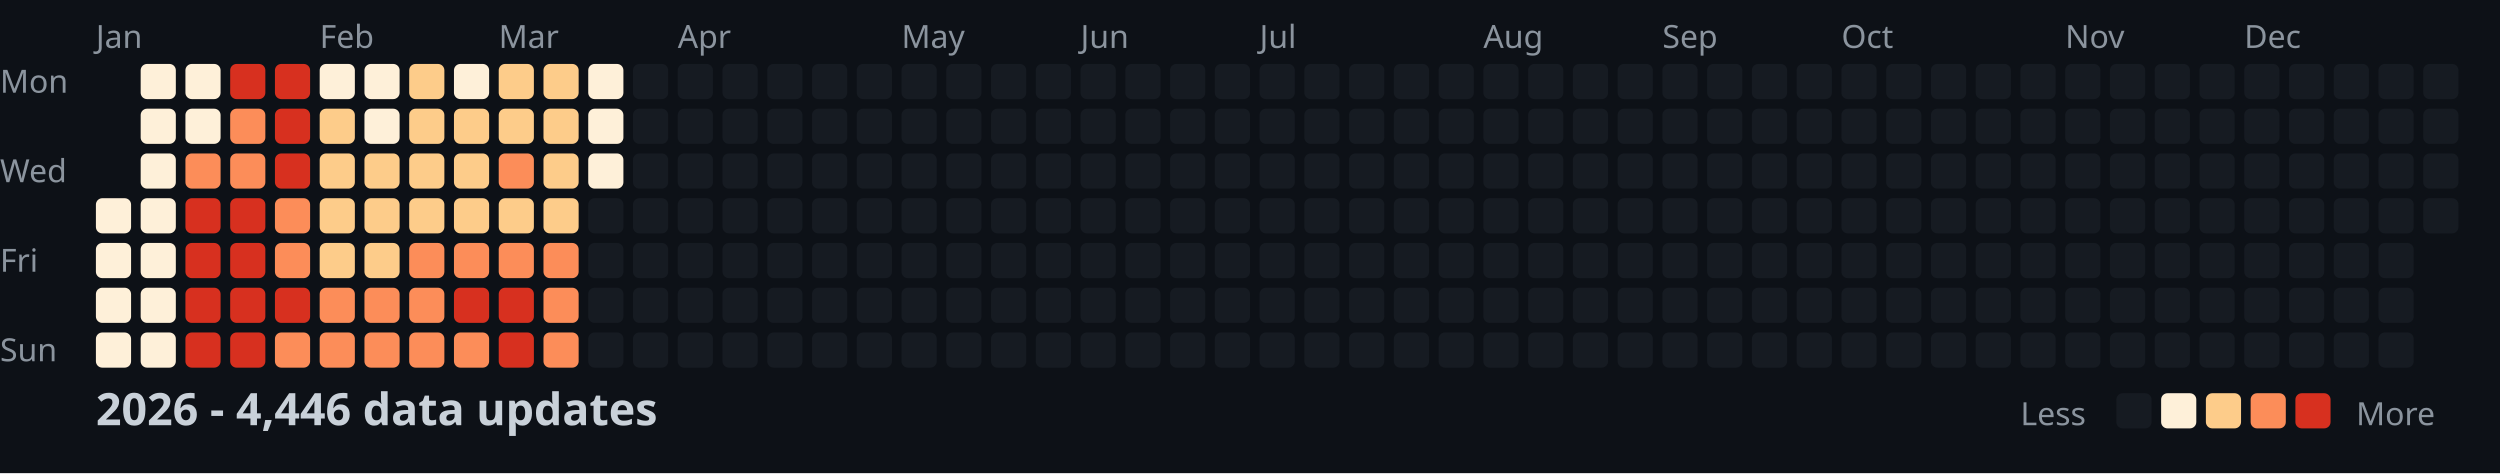
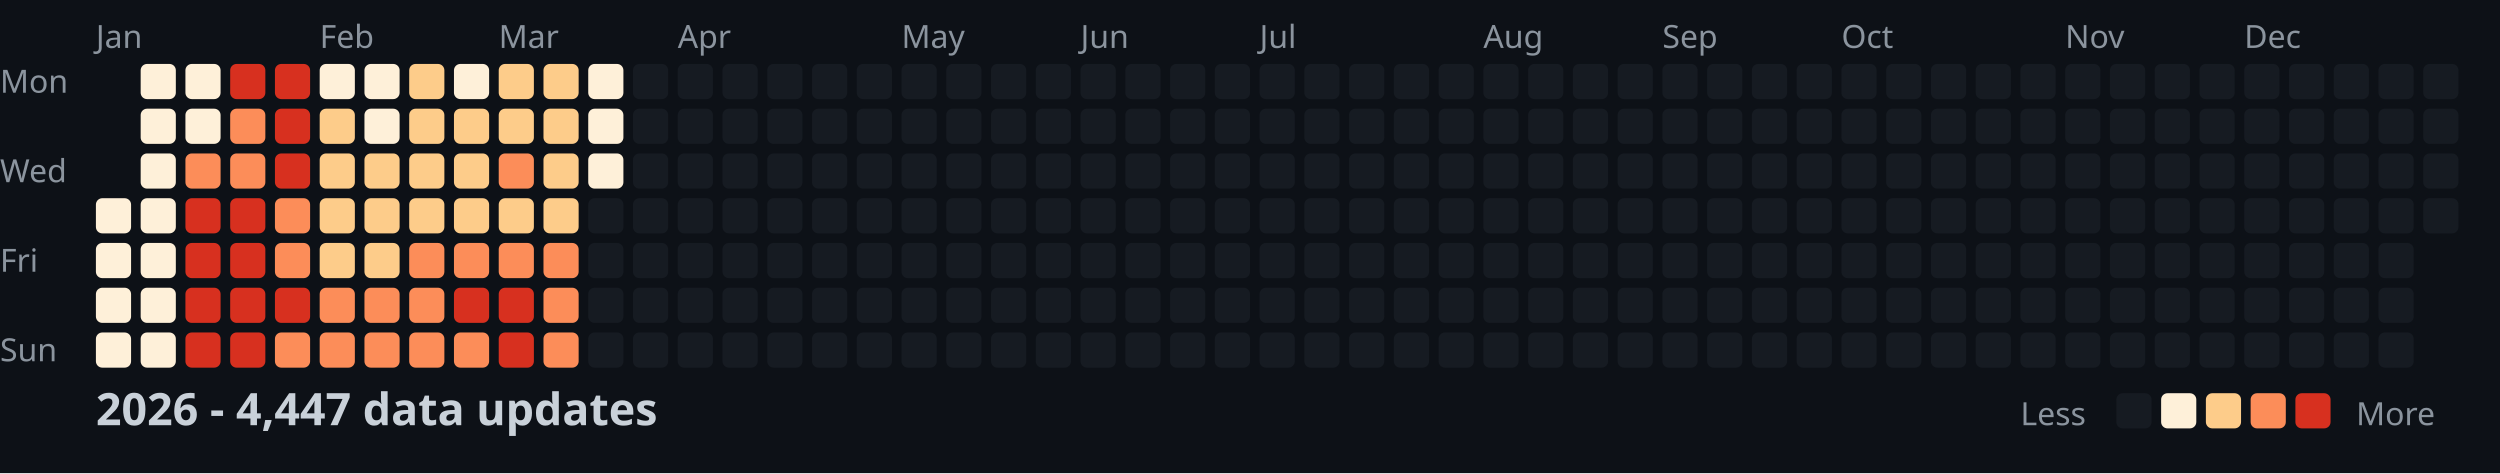
<svg xmlns="http://www.w3.org/2000/svg" width="782" height="148">
  <style>
    .month { font: 10px sans-serif; fill: #8b949e; }
    .day { font: 10px sans-serif; fill: #8b949e; }
    .title { font: bold 14px sans-serif; fill: #c9d1d9; }
    .legend { font: 10px sans-serif; fill: #8b949e; }
  </style>
  <rect width="100%" height="100%" fill="#0d1117" />
  <text x="0" y="29" class="day">Mon</text>
  <text x="0" y="57" class="day">Wed</text>
  <text x="0" y="85" class="day">Fri</text>
  <text x="0" y="113" class="day">Sun</text>
  <text x="30" y="15" class="month">Jan</text>
  <text x="100" y="15" class="month">Feb</text>
  <text x="156" y="15" class="month">Mar</text>
  <text x="212" y="15" class="month">Apr</text>
  <text x="282" y="15" class="month">May</text>
  <text x="338" y="15" class="month">Jun</text>
  <text x="394" y="15" class="month">Jul</text>
  <text x="464" y="15" class="month">Aug</text>
  <text x="520" y="15" class="month">Sep</text>
  <text x="576" y="15" class="month">Oct</text>
  <text x="646" y="15" class="month">Nov</text>
  <text x="702" y="15" class="month">Dec</text>
  <rect x="30" y="62" width="11" height="11" fill="#fef0d9" rx="2" />
  <rect x="30" y="76" width="11" height="11" fill="#fef0d9" rx="2" />
  <rect x="30" y="90" width="11" height="11" fill="#fef0d9" rx="2" />
  <rect x="30" y="104" width="11" height="11" fill="#fef0d9" rx="2" />
  <rect x="44" y="20" width="11" height="11" fill="#fef0d9" rx="2" />
  <rect x="44" y="34" width="11" height="11" fill="#fef0d9" rx="2" />
  <rect x="44" y="48" width="11" height="11" fill="#fef0d9" rx="2" />
  <rect x="44" y="62" width="11" height="11" fill="#fef0d9" rx="2" />
  <rect x="44" y="76" width="11" height="11" fill="#fef0d9" rx="2" />
  <rect x="44" y="90" width="11" height="11" fill="#fef0d9" rx="2" />
  <rect x="44" y="104" width="11" height="11" fill="#fef0d9" rx="2" />
  <rect x="58" y="20" width="11" height="11" fill="#fef0d9" rx="2" />
  <rect x="58" y="34" width="11" height="11" fill="#fef0d9" rx="2" />
  <rect x="58" y="48" width="11" height="11" fill="#fc8d59" rx="2" />
  <rect x="58" y="62" width="11" height="11" fill="#d7301f" rx="2" />
  <rect x="58" y="76" width="11" height="11" fill="#d7301f" rx="2" />
  <rect x="58" y="90" width="11" height="11" fill="#d7301f" rx="2" />
  <rect x="58" y="104" width="11" height="11" fill="#d7301f" rx="2" />
  <rect x="72" y="20" width="11" height="11" fill="#d7301f" rx="2" />
  <rect x="72" y="34" width="11" height="11" fill="#fc8d59" rx="2" />
  <rect x="72" y="48" width="11" height="11" fill="#fc8d59" rx="2" />
  <rect x="72" y="62" width="11" height="11" fill="#d7301f" rx="2" />
  <rect x="72" y="76" width="11" height="11" fill="#d7301f" rx="2" />
  <rect x="72" y="90" width="11" height="11" fill="#d7301f" rx="2" />
  <rect x="72" y="104" width="11" height="11" fill="#d7301f" rx="2" />
  <rect x="86" y="20" width="11" height="11" fill="#d7301f" rx="2" />
  <rect x="86" y="34" width="11" height="11" fill="#d7301f" rx="2" />
  <rect x="86" y="48" width="11" height="11" fill="#d7301f" rx="2" />
  <rect x="86" y="62" width="11" height="11" fill="#fc8d59" rx="2" />
  <rect x="86" y="76" width="11" height="11" fill="#fc8d59" rx="2" />
  <rect x="86" y="90" width="11" height="11" fill="#d7301f" rx="2" />
  <rect x="86" y="104" width="11" height="11" fill="#fc8d59" rx="2" />
  <rect x="100" y="20" width="11" height="11" fill="#fef0d9" rx="2" />
  <rect x="100" y="34" width="11" height="11" fill="#fdcc8a" rx="2" />
  <rect x="100" y="48" width="11" height="11" fill="#fdcc8a" rx="2" />
  <rect x="100" y="62" width="11" height="11" fill="#fdcc8a" rx="2" />
  <rect x="100" y="76" width="11" height="11" fill="#fdcc8a" rx="2" />
  <rect x="100" y="90" width="11" height="11" fill="#fc8d59" rx="2" />
  <rect x="100" y="104" width="11" height="11" fill="#fc8d59" rx="2" />
  <rect x="114" y="20" width="11" height="11" fill="#fef0d9" rx="2" />
  <rect x="114" y="34" width="11" height="11" fill="#fef0d9" rx="2" />
  <rect x="114" y="48" width="11" height="11" fill="#fdcc8a" rx="2" />
  <rect x="114" y="62" width="11" height="11" fill="#fdcc8a" rx="2" />
  <rect x="114" y="76" width="11" height="11" fill="#fdcc8a" rx="2" />
  <rect x="114" y="90" width="11" height="11" fill="#fc8d59" rx="2" />
  <rect x="114" y="104" width="11" height="11" fill="#fc8d59" rx="2" />
  <rect x="128" y="20" width="11" height="11" fill="#fdcc8a" rx="2" />
  <rect x="128" y="34" width="11" height="11" fill="#fdcc8a" rx="2" />
  <rect x="128" y="48" width="11" height="11" fill="#fdcc8a" rx="2" />
  <rect x="128" y="62" width="11" height="11" fill="#fdcc8a" rx="2" />
  <rect x="128" y="76" width="11" height="11" fill="#fc8d59" rx="2" />
  <rect x="128" y="90" width="11" height="11" fill="#fc8d59" rx="2" />
  <rect x="128" y="104" width="11" height="11" fill="#fc8d59" rx="2" />
  <rect x="142" y="20" width="11" height="11" fill="#fef0d9" rx="2" />
  <rect x="142" y="34" width="11" height="11" fill="#fdcc8a" rx="2" />
  <rect x="142" y="48" width="11" height="11" fill="#fdcc8a" rx="2" />
  <rect x="142" y="62" width="11" height="11" fill="#fdcc8a" rx="2" />
  <rect x="142" y="76" width="11" height="11" fill="#fc8d59" rx="2" />
  <rect x="142" y="90" width="11" height="11" fill="#d7301f" rx="2" />
  <rect x="142" y="104" width="11" height="11" fill="#fc8d59" rx="2" />
  <rect x="156" y="20" width="11" height="11" fill="#fdcc8a" rx="2" />
  <rect x="156" y="34" width="11" height="11" fill="#fdcc8a" rx="2" />
  <rect x="156" y="48" width="11" height="11" fill="#fc8d59" rx="2" />
  <rect x="156" y="62" width="11" height="11" fill="#fdcc8a" rx="2" />
  <rect x="156" y="76" width="11" height="11" fill="#fc8d59" rx="2" />
  <rect x="156" y="90" width="11" height="11" fill="#d7301f" rx="2" />
  <rect x="156" y="104" width="11" height="11" fill="#d7301f" rx="2" />
  <rect x="170" y="20" width="11" height="11" fill="#fdcc8a" rx="2" />
  <rect x="170" y="34" width="11" height="11" fill="#fdcc8a" rx="2" />
  <rect x="170" y="48" width="11" height="11" fill="#fdcc8a" rx="2" />
  <rect x="170" y="62" width="11" height="11" fill="#fdcc8a" rx="2" />
  <rect x="170" y="76" width="11" height="11" fill="#fc8d59" rx="2" />
  <rect x="170" y="90" width="11" height="11" fill="#fc8d59" rx="2" />
  <rect x="170" y="104" width="11" height="11" fill="#fc8d59" rx="2" />
  <rect x="184" y="20" width="11" height="11" fill="#fef0d9" rx="2" />
  <rect x="184" y="34" width="11" height="11" fill="#fef0d9" rx="2" />
  <rect x="184" y="48" width="11" height="11" fill="#fef0d9" rx="2" />
  <rect x="184" y="62" width="11" height="11" fill="#161b22" rx="2" />
  <rect x="184" y="76" width="11" height="11" fill="#161b22" rx="2" />
  <rect x="184" y="90" width="11" height="11" fill="#161b22" rx="2" />
  <rect x="184" y="104" width="11" height="11" fill="#161b22" rx="2" />
  <rect x="198" y="20" width="11" height="11" fill="#161b22" rx="2" />
  <rect x="198" y="34" width="11" height="11" fill="#161b22" rx="2" />
  <rect x="198" y="48" width="11" height="11" fill="#161b22" rx="2" />
  <rect x="198" y="62" width="11" height="11" fill="#161b22" rx="2" />
  <rect x="198" y="76" width="11" height="11" fill="#161b22" rx="2" />
  <rect x="198" y="90" width="11" height="11" fill="#161b22" rx="2" />
  <rect x="198" y="104" width="11" height="11" fill="#161b22" rx="2" />
  <rect x="212" y="20" width="11" height="11" fill="#161b22" rx="2" />
  <rect x="212" y="34" width="11" height="11" fill="#161b22" rx="2" />
  <rect x="212" y="48" width="11" height="11" fill="#161b22" rx="2" />
  <rect x="212" y="62" width="11" height="11" fill="#161b22" rx="2" />
  <rect x="212" y="76" width="11" height="11" fill="#161b22" rx="2" />
  <rect x="212" y="90" width="11" height="11" fill="#161b22" rx="2" />
  <rect x="212" y="104" width="11" height="11" fill="#161b22" rx="2" />
  <rect x="226" y="20" width="11" height="11" fill="#161b22" rx="2" />
  <rect x="226" y="34" width="11" height="11" fill="#161b22" rx="2" />
  <rect x="226" y="48" width="11" height="11" fill="#161b22" rx="2" />
  <rect x="226" y="62" width="11" height="11" fill="#161b22" rx="2" />
  <rect x="226" y="76" width="11" height="11" fill="#161b22" rx="2" />
  <rect x="226" y="90" width="11" height="11" fill="#161b22" rx="2" />
  <rect x="226" y="104" width="11" height="11" fill="#161b22" rx="2" />
  <rect x="240" y="20" width="11" height="11" fill="#161b22" rx="2" />
  <rect x="240" y="34" width="11" height="11" fill="#161b22" rx="2" />
  <rect x="240" y="48" width="11" height="11" fill="#161b22" rx="2" />
  <rect x="240" y="62" width="11" height="11" fill="#161b22" rx="2" />
  <rect x="240" y="76" width="11" height="11" fill="#161b22" rx="2" />
  <rect x="240" y="90" width="11" height="11" fill="#161b22" rx="2" />
  <rect x="240" y="104" width="11" height="11" fill="#161b22" rx="2" />
  <rect x="254" y="20" width="11" height="11" fill="#161b22" rx="2" />
  <rect x="254" y="34" width="11" height="11" fill="#161b22" rx="2" />
  <rect x="254" y="48" width="11" height="11" fill="#161b22" rx="2" />
  <rect x="254" y="62" width="11" height="11" fill="#161b22" rx="2" />
  <rect x="254" y="76" width="11" height="11" fill="#161b22" rx="2" />
  <rect x="254" y="90" width="11" height="11" fill="#161b22" rx="2" />
  <rect x="254" y="104" width="11" height="11" fill="#161b22" rx="2" />
  <rect x="268" y="20" width="11" height="11" fill="#161b22" rx="2" />
  <rect x="268" y="34" width="11" height="11" fill="#161b22" rx="2" />
  <rect x="268" y="48" width="11" height="11" fill="#161b22" rx="2" />
  <rect x="268" y="62" width="11" height="11" fill="#161b22" rx="2" />
  <rect x="268" y="76" width="11" height="11" fill="#161b22" rx="2" />
  <rect x="268" y="90" width="11" height="11" fill="#161b22" rx="2" />
  <rect x="268" y="104" width="11" height="11" fill="#161b22" rx="2" />
  <rect x="282" y="20" width="11" height="11" fill="#161b22" rx="2" />
  <rect x="282" y="34" width="11" height="11" fill="#161b22" rx="2" />
  <rect x="282" y="48" width="11" height="11" fill="#161b22" rx="2" />
  <rect x="282" y="62" width="11" height="11" fill="#161b22" rx="2" />
  <rect x="282" y="76" width="11" height="11" fill="#161b22" rx="2" />
  <rect x="282" y="90" width="11" height="11" fill="#161b22" rx="2" />
  <rect x="282" y="104" width="11" height="11" fill="#161b22" rx="2" />
  <rect x="296" y="20" width="11" height="11" fill="#161b22" rx="2" />
  <rect x="296" y="34" width="11" height="11" fill="#161b22" rx="2" />
  <rect x="296" y="48" width="11" height="11" fill="#161b22" rx="2" />
  <rect x="296" y="62" width="11" height="11" fill="#161b22" rx="2" />
  <rect x="296" y="76" width="11" height="11" fill="#161b22" rx="2" />
  <rect x="296" y="90" width="11" height="11" fill="#161b22" rx="2" />
  <rect x="296" y="104" width="11" height="11" fill="#161b22" rx="2" />
  <rect x="310" y="20" width="11" height="11" fill="#161b22" rx="2" />
  <rect x="310" y="34" width="11" height="11" fill="#161b22" rx="2" />
  <rect x="310" y="48" width="11" height="11" fill="#161b22" rx="2" />
  <rect x="310" y="62" width="11" height="11" fill="#161b22" rx="2" />
  <rect x="310" y="76" width="11" height="11" fill="#161b22" rx="2" />
  <rect x="310" y="90" width="11" height="11" fill="#161b22" rx="2" />
  <rect x="310" y="104" width="11" height="11" fill="#161b22" rx="2" />
  <rect x="324" y="20" width="11" height="11" fill="#161b22" rx="2" />
  <rect x="324" y="34" width="11" height="11" fill="#161b22" rx="2" />
  <rect x="324" y="48" width="11" height="11" fill="#161b22" rx="2" />
  <rect x="324" y="62" width="11" height="11" fill="#161b22" rx="2" />
  <rect x="324" y="76" width="11" height="11" fill="#161b22" rx="2" />
  <rect x="324" y="90" width="11" height="11" fill="#161b22" rx="2" />
  <rect x="324" y="104" width="11" height="11" fill="#161b22" rx="2" />
  <rect x="338" y="20" width="11" height="11" fill="#161b22" rx="2" />
  <rect x="338" y="34" width="11" height="11" fill="#161b22" rx="2" />
  <rect x="338" y="48" width="11" height="11" fill="#161b22" rx="2" />
  <rect x="338" y="62" width="11" height="11" fill="#161b22" rx="2" />
  <rect x="338" y="76" width="11" height="11" fill="#161b22" rx="2" />
  <rect x="338" y="90" width="11" height="11" fill="#161b22" rx="2" />
  <rect x="338" y="104" width="11" height="11" fill="#161b22" rx="2" />
  <rect x="352" y="20" width="11" height="11" fill="#161b22" rx="2" />
  <rect x="352" y="34" width="11" height="11" fill="#161b22" rx="2" />
  <rect x="352" y="48" width="11" height="11" fill="#161b22" rx="2" />
  <rect x="352" y="62" width="11" height="11" fill="#161b22" rx="2" />
  <rect x="352" y="76" width="11" height="11" fill="#161b22" rx="2" />
  <rect x="352" y="90" width="11" height="11" fill="#161b22" rx="2" />
  <rect x="352" y="104" width="11" height="11" fill="#161b22" rx="2" />
  <rect x="366" y="20" width="11" height="11" fill="#161b22" rx="2" />
  <rect x="366" y="34" width="11" height="11" fill="#161b22" rx="2" />
  <rect x="366" y="48" width="11" height="11" fill="#161b22" rx="2" />
  <rect x="366" y="62" width="11" height="11" fill="#161b22" rx="2" />
  <rect x="366" y="76" width="11" height="11" fill="#161b22" rx="2" />
  <rect x="366" y="90" width="11" height="11" fill="#161b22" rx="2" />
  <rect x="366" y="104" width="11" height="11" fill="#161b22" rx="2" />
  <rect x="380" y="20" width="11" height="11" fill="#161b22" rx="2" />
  <rect x="380" y="34" width="11" height="11" fill="#161b22" rx="2" />
  <rect x="380" y="48" width="11" height="11" fill="#161b22" rx="2" />
  <rect x="380" y="62" width="11" height="11" fill="#161b22" rx="2" />
  <rect x="380" y="76" width="11" height="11" fill="#161b22" rx="2" />
  <rect x="380" y="90" width="11" height="11" fill="#161b22" rx="2" />
  <rect x="380" y="104" width="11" height="11" fill="#161b22" rx="2" />
  <rect x="394" y="20" width="11" height="11" fill="#161b22" rx="2" />
  <rect x="394" y="34" width="11" height="11" fill="#161b22" rx="2" />
  <rect x="394" y="48" width="11" height="11" fill="#161b22" rx="2" />
  <rect x="394" y="62" width="11" height="11" fill="#161b22" rx="2" />
  <rect x="394" y="76" width="11" height="11" fill="#161b22" rx="2" />
  <rect x="394" y="90" width="11" height="11" fill="#161b22" rx="2" />
  <rect x="394" y="104" width="11" height="11" fill="#161b22" rx="2" />
  <rect x="408" y="20" width="11" height="11" fill="#161b22" rx="2" />
  <rect x="408" y="34" width="11" height="11" fill="#161b22" rx="2" />
  <rect x="408" y="48" width="11" height="11" fill="#161b22" rx="2" />
  <rect x="408" y="62" width="11" height="11" fill="#161b22" rx="2" />
  <rect x="408" y="76" width="11" height="11" fill="#161b22" rx="2" />
  <rect x="408" y="90" width="11" height="11" fill="#161b22" rx="2" />
  <rect x="408" y="104" width="11" height="11" fill="#161b22" rx="2" />
  <rect x="422" y="20" width="11" height="11" fill="#161b22" rx="2" />
  <rect x="422" y="34" width="11" height="11" fill="#161b22" rx="2" />
  <rect x="422" y="48" width="11" height="11" fill="#161b22" rx="2" />
  <rect x="422" y="62" width="11" height="11" fill="#161b22" rx="2" />
  <rect x="422" y="76" width="11" height="11" fill="#161b22" rx="2" />
  <rect x="422" y="90" width="11" height="11" fill="#161b22" rx="2" />
  <rect x="422" y="104" width="11" height="11" fill="#161b22" rx="2" />
  <rect x="436" y="20" width="11" height="11" fill="#161b22" rx="2" />
  <rect x="436" y="34" width="11" height="11" fill="#161b22" rx="2" />
  <rect x="436" y="48" width="11" height="11" fill="#161b22" rx="2" />
  <rect x="436" y="62" width="11" height="11" fill="#161b22" rx="2" />
  <rect x="436" y="76" width="11" height="11" fill="#161b22" rx="2" />
  <rect x="436" y="90" width="11" height="11" fill="#161b22" rx="2" />
  <rect x="436" y="104" width="11" height="11" fill="#161b22" rx="2" />
  <rect x="450" y="20" width="11" height="11" fill="#161b22" rx="2" />
  <rect x="450" y="34" width="11" height="11" fill="#161b22" rx="2" />
  <rect x="450" y="48" width="11" height="11" fill="#161b22" rx="2" />
  <rect x="450" y="62" width="11" height="11" fill="#161b22" rx="2" />
  <rect x="450" y="76" width="11" height="11" fill="#161b22" rx="2" />
  <rect x="450" y="90" width="11" height="11" fill="#161b22" rx="2" />
  <rect x="450" y="104" width="11" height="11" fill="#161b22" rx="2" />
  <rect x="464" y="20" width="11" height="11" fill="#161b22" rx="2" />
  <rect x="464" y="34" width="11" height="11" fill="#161b22" rx="2" />
  <rect x="464" y="48" width="11" height="11" fill="#161b22" rx="2" />
  <rect x="464" y="62" width="11" height="11" fill="#161b22" rx="2" />
  <rect x="464" y="76" width="11" height="11" fill="#161b22" rx="2" />
  <rect x="464" y="90" width="11" height="11" fill="#161b22" rx="2" />
  <rect x="464" y="104" width="11" height="11" fill="#161b22" rx="2" />
  <rect x="478" y="20" width="11" height="11" fill="#161b22" rx="2" />
  <rect x="478" y="34" width="11" height="11" fill="#161b22" rx="2" />
  <rect x="478" y="48" width="11" height="11" fill="#161b22" rx="2" />
  <rect x="478" y="62" width="11" height="11" fill="#161b22" rx="2" />
  <rect x="478" y="76" width="11" height="11" fill="#161b22" rx="2" />
  <rect x="478" y="90" width="11" height="11" fill="#161b22" rx="2" />
  <rect x="478" y="104" width="11" height="11" fill="#161b22" rx="2" />
  <rect x="492" y="20" width="11" height="11" fill="#161b22" rx="2" />
  <rect x="492" y="34" width="11" height="11" fill="#161b22" rx="2" />
  <rect x="492" y="48" width="11" height="11" fill="#161b22" rx="2" />
  <rect x="492" y="62" width="11" height="11" fill="#161b22" rx="2" />
  <rect x="492" y="76" width="11" height="11" fill="#161b22" rx="2" />
  <rect x="492" y="90" width="11" height="11" fill="#161b22" rx="2" />
  <rect x="492" y="104" width="11" height="11" fill="#161b22" rx="2" />
  <rect x="506" y="20" width="11" height="11" fill="#161b22" rx="2" />
  <rect x="506" y="34" width="11" height="11" fill="#161b22" rx="2" />
  <rect x="506" y="48" width="11" height="11" fill="#161b22" rx="2" />
  <rect x="506" y="62" width="11" height="11" fill="#161b22" rx="2" />
  <rect x="506" y="76" width="11" height="11" fill="#161b22" rx="2" />
  <rect x="506" y="90" width="11" height="11" fill="#161b22" rx="2" />
  <rect x="506" y="104" width="11" height="11" fill="#161b22" rx="2" />
  <rect x="520" y="20" width="11" height="11" fill="#161b22" rx="2" />
  <rect x="520" y="34" width="11" height="11" fill="#161b22" rx="2" />
  <rect x="520" y="48" width="11" height="11" fill="#161b22" rx="2" />
  <rect x="520" y="62" width="11" height="11" fill="#161b22" rx="2" />
  <rect x="520" y="76" width="11" height="11" fill="#161b22" rx="2" />
  <rect x="520" y="90" width="11" height="11" fill="#161b22" rx="2" />
  <rect x="520" y="104" width="11" height="11" fill="#161b22" rx="2" />
  <rect x="534" y="20" width="11" height="11" fill="#161b22" rx="2" />
  <rect x="534" y="34" width="11" height="11" fill="#161b22" rx="2" />
  <rect x="534" y="48" width="11" height="11" fill="#161b22" rx="2" />
  <rect x="534" y="62" width="11" height="11" fill="#161b22" rx="2" />
  <rect x="534" y="76" width="11" height="11" fill="#161b22" rx="2" />
  <rect x="534" y="90" width="11" height="11" fill="#161b22" rx="2" />
  <rect x="534" y="104" width="11" height="11" fill="#161b22" rx="2" />
  <rect x="548" y="20" width="11" height="11" fill="#161b22" rx="2" />
  <rect x="548" y="34" width="11" height="11" fill="#161b22" rx="2" />
  <rect x="548" y="48" width="11" height="11" fill="#161b22" rx="2" />
  <rect x="548" y="62" width="11" height="11" fill="#161b22" rx="2" />
  <rect x="548" y="76" width="11" height="11" fill="#161b22" rx="2" />
  <rect x="548" y="90" width="11" height="11" fill="#161b22" rx="2" />
  <rect x="548" y="104" width="11" height="11" fill="#161b22" rx="2" />
  <rect x="562" y="20" width="11" height="11" fill="#161b22" rx="2" />
  <rect x="562" y="34" width="11" height="11" fill="#161b22" rx="2" />
  <rect x="562" y="48" width="11" height="11" fill="#161b22" rx="2" />
  <rect x="562" y="62" width="11" height="11" fill="#161b22" rx="2" />
  <rect x="562" y="76" width="11" height="11" fill="#161b22" rx="2" />
  <rect x="562" y="90" width="11" height="11" fill="#161b22" rx="2" />
  <rect x="562" y="104" width="11" height="11" fill="#161b22" rx="2" />
  <rect x="576" y="20" width="11" height="11" fill="#161b22" rx="2" />
  <rect x="576" y="34" width="11" height="11" fill="#161b22" rx="2" />
  <rect x="576" y="48" width="11" height="11" fill="#161b22" rx="2" />
  <rect x="576" y="62" width="11" height="11" fill="#161b22" rx="2" />
  <rect x="576" y="76" width="11" height="11" fill="#161b22" rx="2" />
  <rect x="576" y="90" width="11" height="11" fill="#161b22" rx="2" />
  <rect x="576" y="104" width="11" height="11" fill="#161b22" rx="2" />
  <rect x="590" y="20" width="11" height="11" fill="#161b22" rx="2" />
  <rect x="590" y="34" width="11" height="11" fill="#161b22" rx="2" />
  <rect x="590" y="48" width="11" height="11" fill="#161b22" rx="2" />
  <rect x="590" y="62" width="11" height="11" fill="#161b22" rx="2" />
  <rect x="590" y="76" width="11" height="11" fill="#161b22" rx="2" />
  <rect x="590" y="90" width="11" height="11" fill="#161b22" rx="2" />
  <rect x="590" y="104" width="11" height="11" fill="#161b22" rx="2" />
  <rect x="604" y="20" width="11" height="11" fill="#161b22" rx="2" />
  <rect x="604" y="34" width="11" height="11" fill="#161b22" rx="2" />
  <rect x="604" y="48" width="11" height="11" fill="#161b22" rx="2" />
  <rect x="604" y="62" width="11" height="11" fill="#161b22" rx="2" />
  <rect x="604" y="76" width="11" height="11" fill="#161b22" rx="2" />
  <rect x="604" y="90" width="11" height="11" fill="#161b22" rx="2" />
  <rect x="604" y="104" width="11" height="11" fill="#161b22" rx="2" />
  <rect x="618" y="20" width="11" height="11" fill="#161b22" rx="2" />
  <rect x="618" y="34" width="11" height="11" fill="#161b22" rx="2" />
  <rect x="618" y="48" width="11" height="11" fill="#161b22" rx="2" />
  <rect x="618" y="62" width="11" height="11" fill="#161b22" rx="2" />
  <rect x="618" y="76" width="11" height="11" fill="#161b22" rx="2" />
  <rect x="618" y="90" width="11" height="11" fill="#161b22" rx="2" />
  <rect x="618" y="104" width="11" height="11" fill="#161b22" rx="2" />
  <rect x="632" y="20" width="11" height="11" fill="#161b22" rx="2" />
  <rect x="632" y="34" width="11" height="11" fill="#161b22" rx="2" />
  <rect x="632" y="48" width="11" height="11" fill="#161b22" rx="2" />
  <rect x="632" y="62" width="11" height="11" fill="#161b22" rx="2" />
  <rect x="632" y="76" width="11" height="11" fill="#161b22" rx="2" />
  <rect x="632" y="90" width="11" height="11" fill="#161b22" rx="2" />
  <rect x="632" y="104" width="11" height="11" fill="#161b22" rx="2" />
  <rect x="646" y="20" width="11" height="11" fill="#161b22" rx="2" />
  <rect x="646" y="34" width="11" height="11" fill="#161b22" rx="2" />
  <rect x="646" y="48" width="11" height="11" fill="#161b22" rx="2" />
  <rect x="646" y="62" width="11" height="11" fill="#161b22" rx="2" />
  <rect x="646" y="76" width="11" height="11" fill="#161b22" rx="2" />
  <rect x="646" y="90" width="11" height="11" fill="#161b22" rx="2" />
  <rect x="646" y="104" width="11" height="11" fill="#161b22" rx="2" />
  <rect x="660" y="20" width="11" height="11" fill="#161b22" rx="2" />
  <rect x="660" y="34" width="11" height="11" fill="#161b22" rx="2" />
  <rect x="660" y="48" width="11" height="11" fill="#161b22" rx="2" />
  <rect x="660" y="62" width="11" height="11" fill="#161b22" rx="2" />
  <rect x="660" y="76" width="11" height="11" fill="#161b22" rx="2" />
  <rect x="660" y="90" width="11" height="11" fill="#161b22" rx="2" />
  <rect x="660" y="104" width="11" height="11" fill="#161b22" rx="2" />
  <rect x="674" y="20" width="11" height="11" fill="#161b22" rx="2" />
  <rect x="674" y="34" width="11" height="11" fill="#161b22" rx="2" />
  <rect x="674" y="48" width="11" height="11" fill="#161b22" rx="2" />
  <rect x="674" y="62" width="11" height="11" fill="#161b22" rx="2" />
  <rect x="674" y="76" width="11" height="11" fill="#161b22" rx="2" />
  <rect x="674" y="90" width="11" height="11" fill="#161b22" rx="2" />
  <rect x="674" y="104" width="11" height="11" fill="#161b22" rx="2" />
  <rect x="688" y="20" width="11" height="11" fill="#161b22" rx="2" />
  <rect x="688" y="34" width="11" height="11" fill="#161b22" rx="2" />
  <rect x="688" y="48" width="11" height="11" fill="#161b22" rx="2" />
  <rect x="688" y="62" width="11" height="11" fill="#161b22" rx="2" />
  <rect x="688" y="76" width="11" height="11" fill="#161b22" rx="2" />
  <rect x="688" y="90" width="11" height="11" fill="#161b22" rx="2" />
  <rect x="688" y="104" width="11" height="11" fill="#161b22" rx="2" />
  <rect x="702" y="20" width="11" height="11" fill="#161b22" rx="2" />
  <rect x="702" y="34" width="11" height="11" fill="#161b22" rx="2" />
  <rect x="702" y="48" width="11" height="11" fill="#161b22" rx="2" />
  <rect x="702" y="62" width="11" height="11" fill="#161b22" rx="2" />
  <rect x="702" y="76" width="11" height="11" fill="#161b22" rx="2" />
  <rect x="702" y="90" width="11" height="11" fill="#161b22" rx="2" />
  <rect x="702" y="104" width="11" height="11" fill="#161b22" rx="2" />
  <rect x="716" y="20" width="11" height="11" fill="#161b22" rx="2" />
  <rect x="716" y="34" width="11" height="11" fill="#161b22" rx="2" />
  <rect x="716" y="48" width="11" height="11" fill="#161b22" rx="2" />
  <rect x="716" y="62" width="11" height="11" fill="#161b22" rx="2" />
  <rect x="716" y="76" width="11" height="11" fill="#161b22" rx="2" />
  <rect x="716" y="90" width="11" height="11" fill="#161b22" rx="2" />
  <rect x="716" y="104" width="11" height="11" fill="#161b22" rx="2" />
  <rect x="730" y="20" width="11" height="11" fill="#161b22" rx="2" />
  <rect x="730" y="34" width="11" height="11" fill="#161b22" rx="2" />
  <rect x="730" y="48" width="11" height="11" fill="#161b22" rx="2" />
  <rect x="730" y="62" width="11" height="11" fill="#161b22" rx="2" />
  <rect x="730" y="76" width="11" height="11" fill="#161b22" rx="2" />
  <rect x="730" y="90" width="11" height="11" fill="#161b22" rx="2" />
  <rect x="730" y="104" width="11" height="11" fill="#161b22" rx="2" />
  <rect x="744" y="20" width="11" height="11" fill="#161b22" rx="2" />
  <rect x="744" y="34" width="11" height="11" fill="#161b22" rx="2" />
  <rect x="744" y="48" width="11" height="11" fill="#161b22" rx="2" />
  <rect x="744" y="62" width="11" height="11" fill="#161b22" rx="2" />
  <rect x="744" y="76" width="11" height="11" fill="#161b22" rx="2" />
  <rect x="744" y="90" width="11" height="11" fill="#161b22" rx="2" />
  <rect x="744" y="104" width="11" height="11" fill="#161b22" rx="2" />
  <rect x="758" y="20" width="11" height="11" fill="#161b22" rx="2" />
  <rect x="758" y="34" width="11" height="11" fill="#161b22" rx="2" />
  <rect x="758" y="48" width="11" height="11" fill="#161b22" rx="2" />
  <rect x="758" y="62" width="11" height="11" fill="#161b22" rx="2" />
-   <text x="30" y="133" class="title">2026 - 4,446 data updates</text>
+   <text x="30" y="133" class="title">2026 - 4,447 data updates</text>
  <text x="632" y="133" class="legend">Less</text>
  <rect x="662" y="123" width="11" height="11" fill="#161b22" rx="2" />
  <rect x="676" y="123" width="11" height="11" fill="#fef0d9" rx="2" />
  <rect x="690" y="123" width="11" height="11" fill="#fdcc8a" rx="2" />
  <rect x="704" y="123" width="11" height="11" fill="#fc8d59" rx="2" />
  <rect x="718" y="123" width="11" height="11" fill="#d7301f" rx="2" />
  <text x="737" y="133" class="legend">More</text>
</svg>
